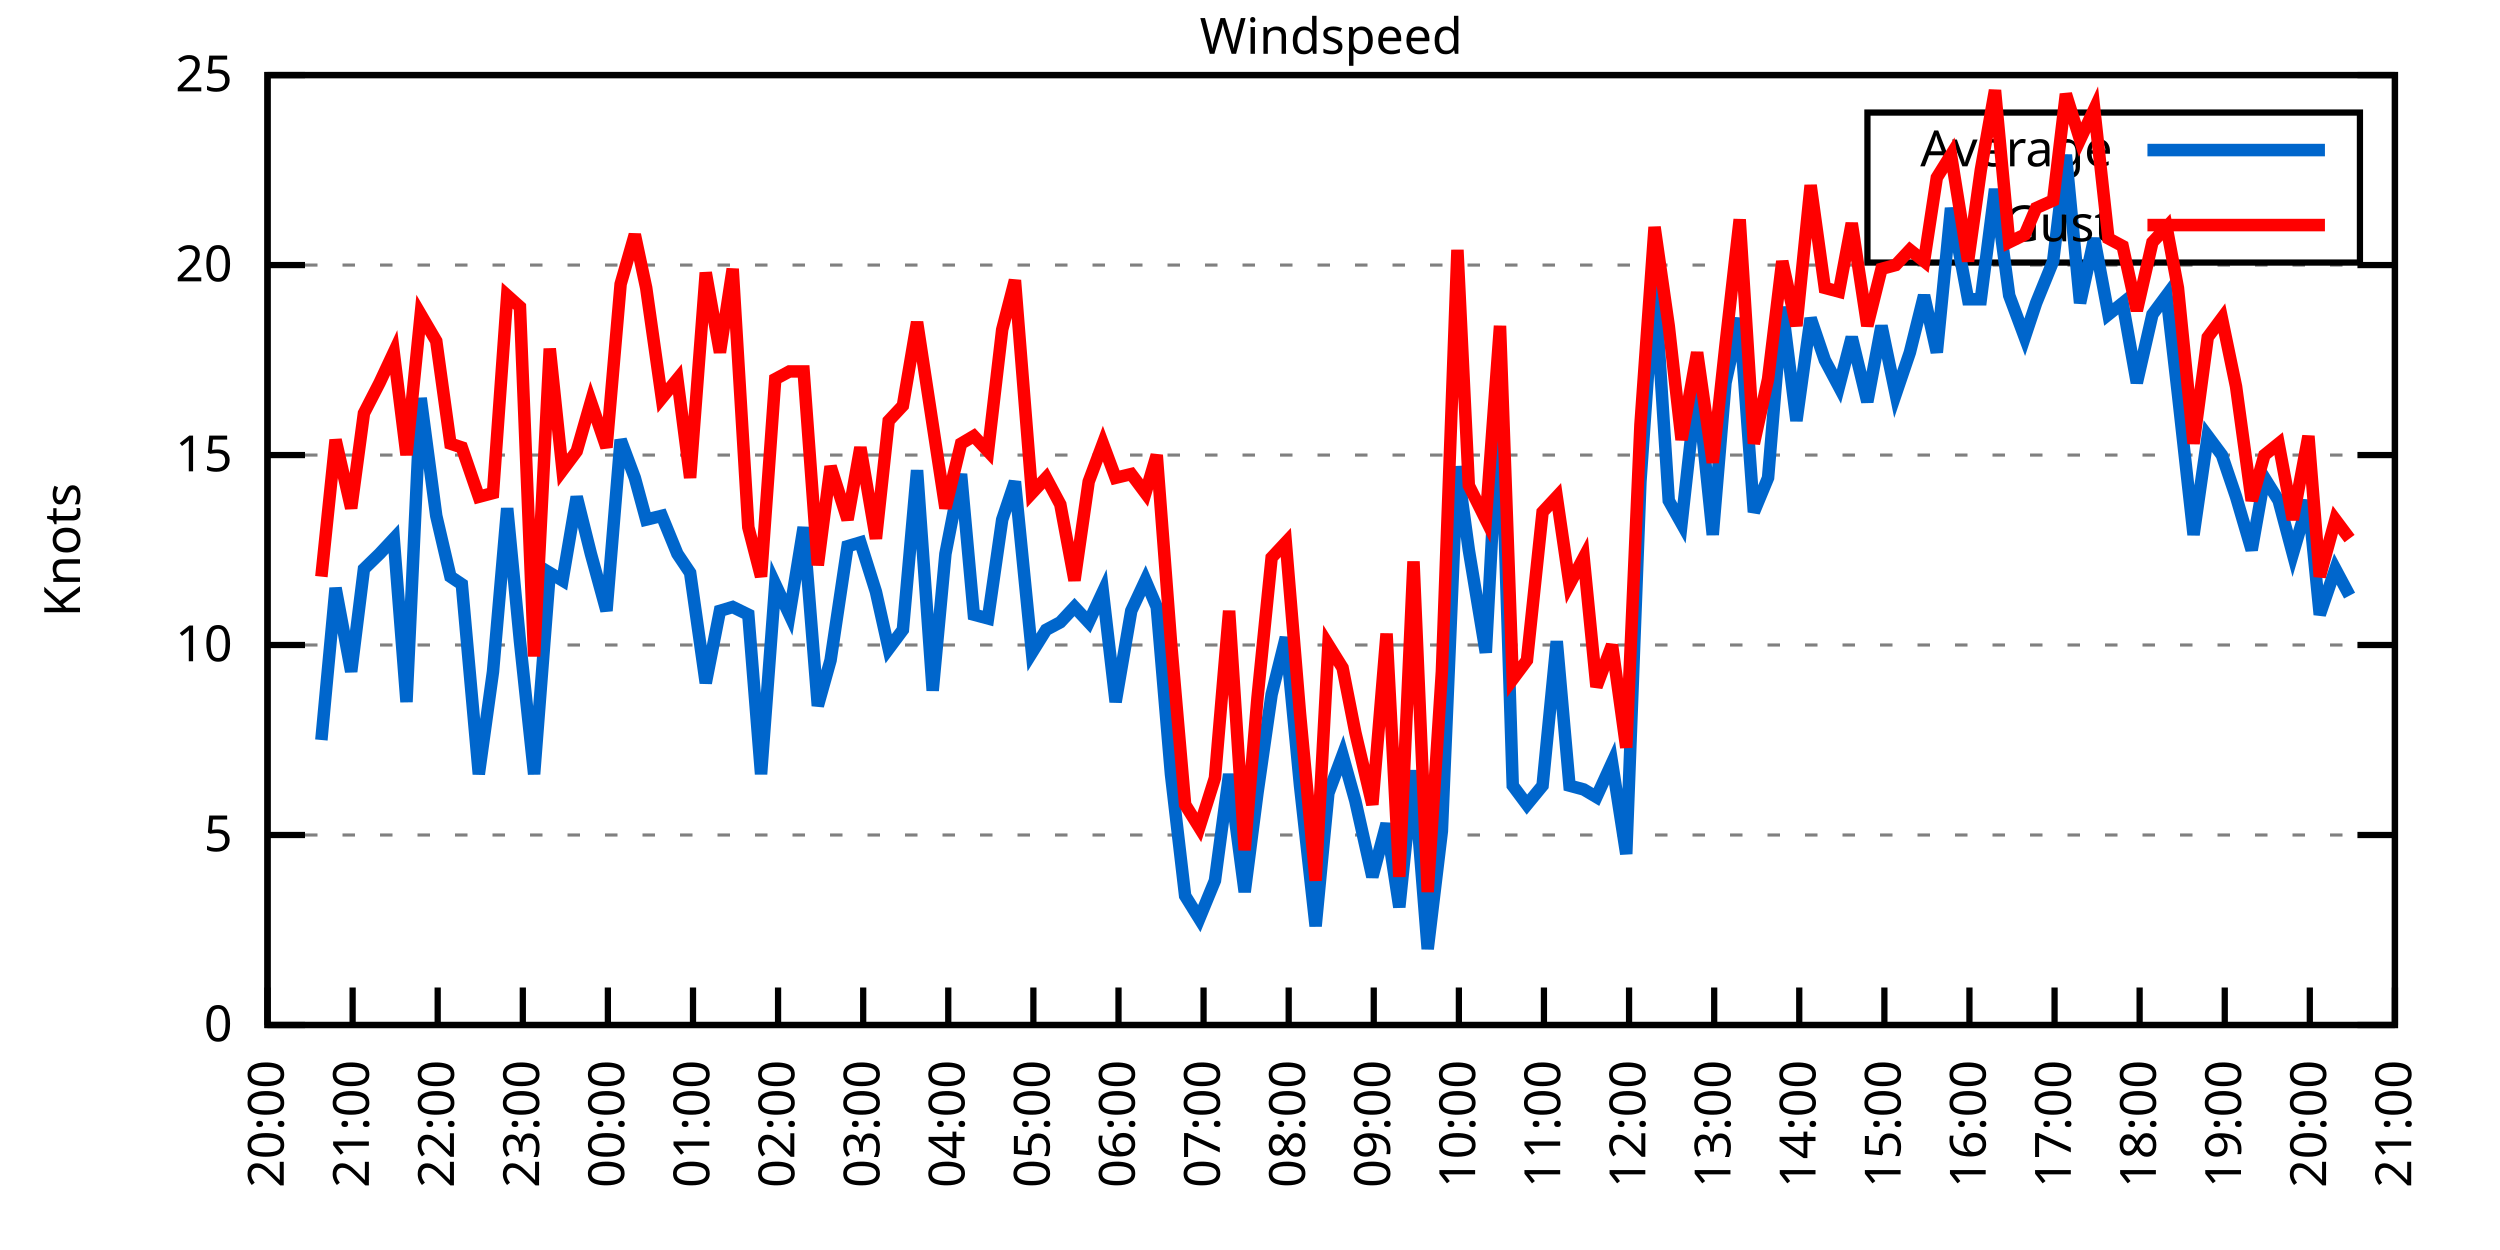
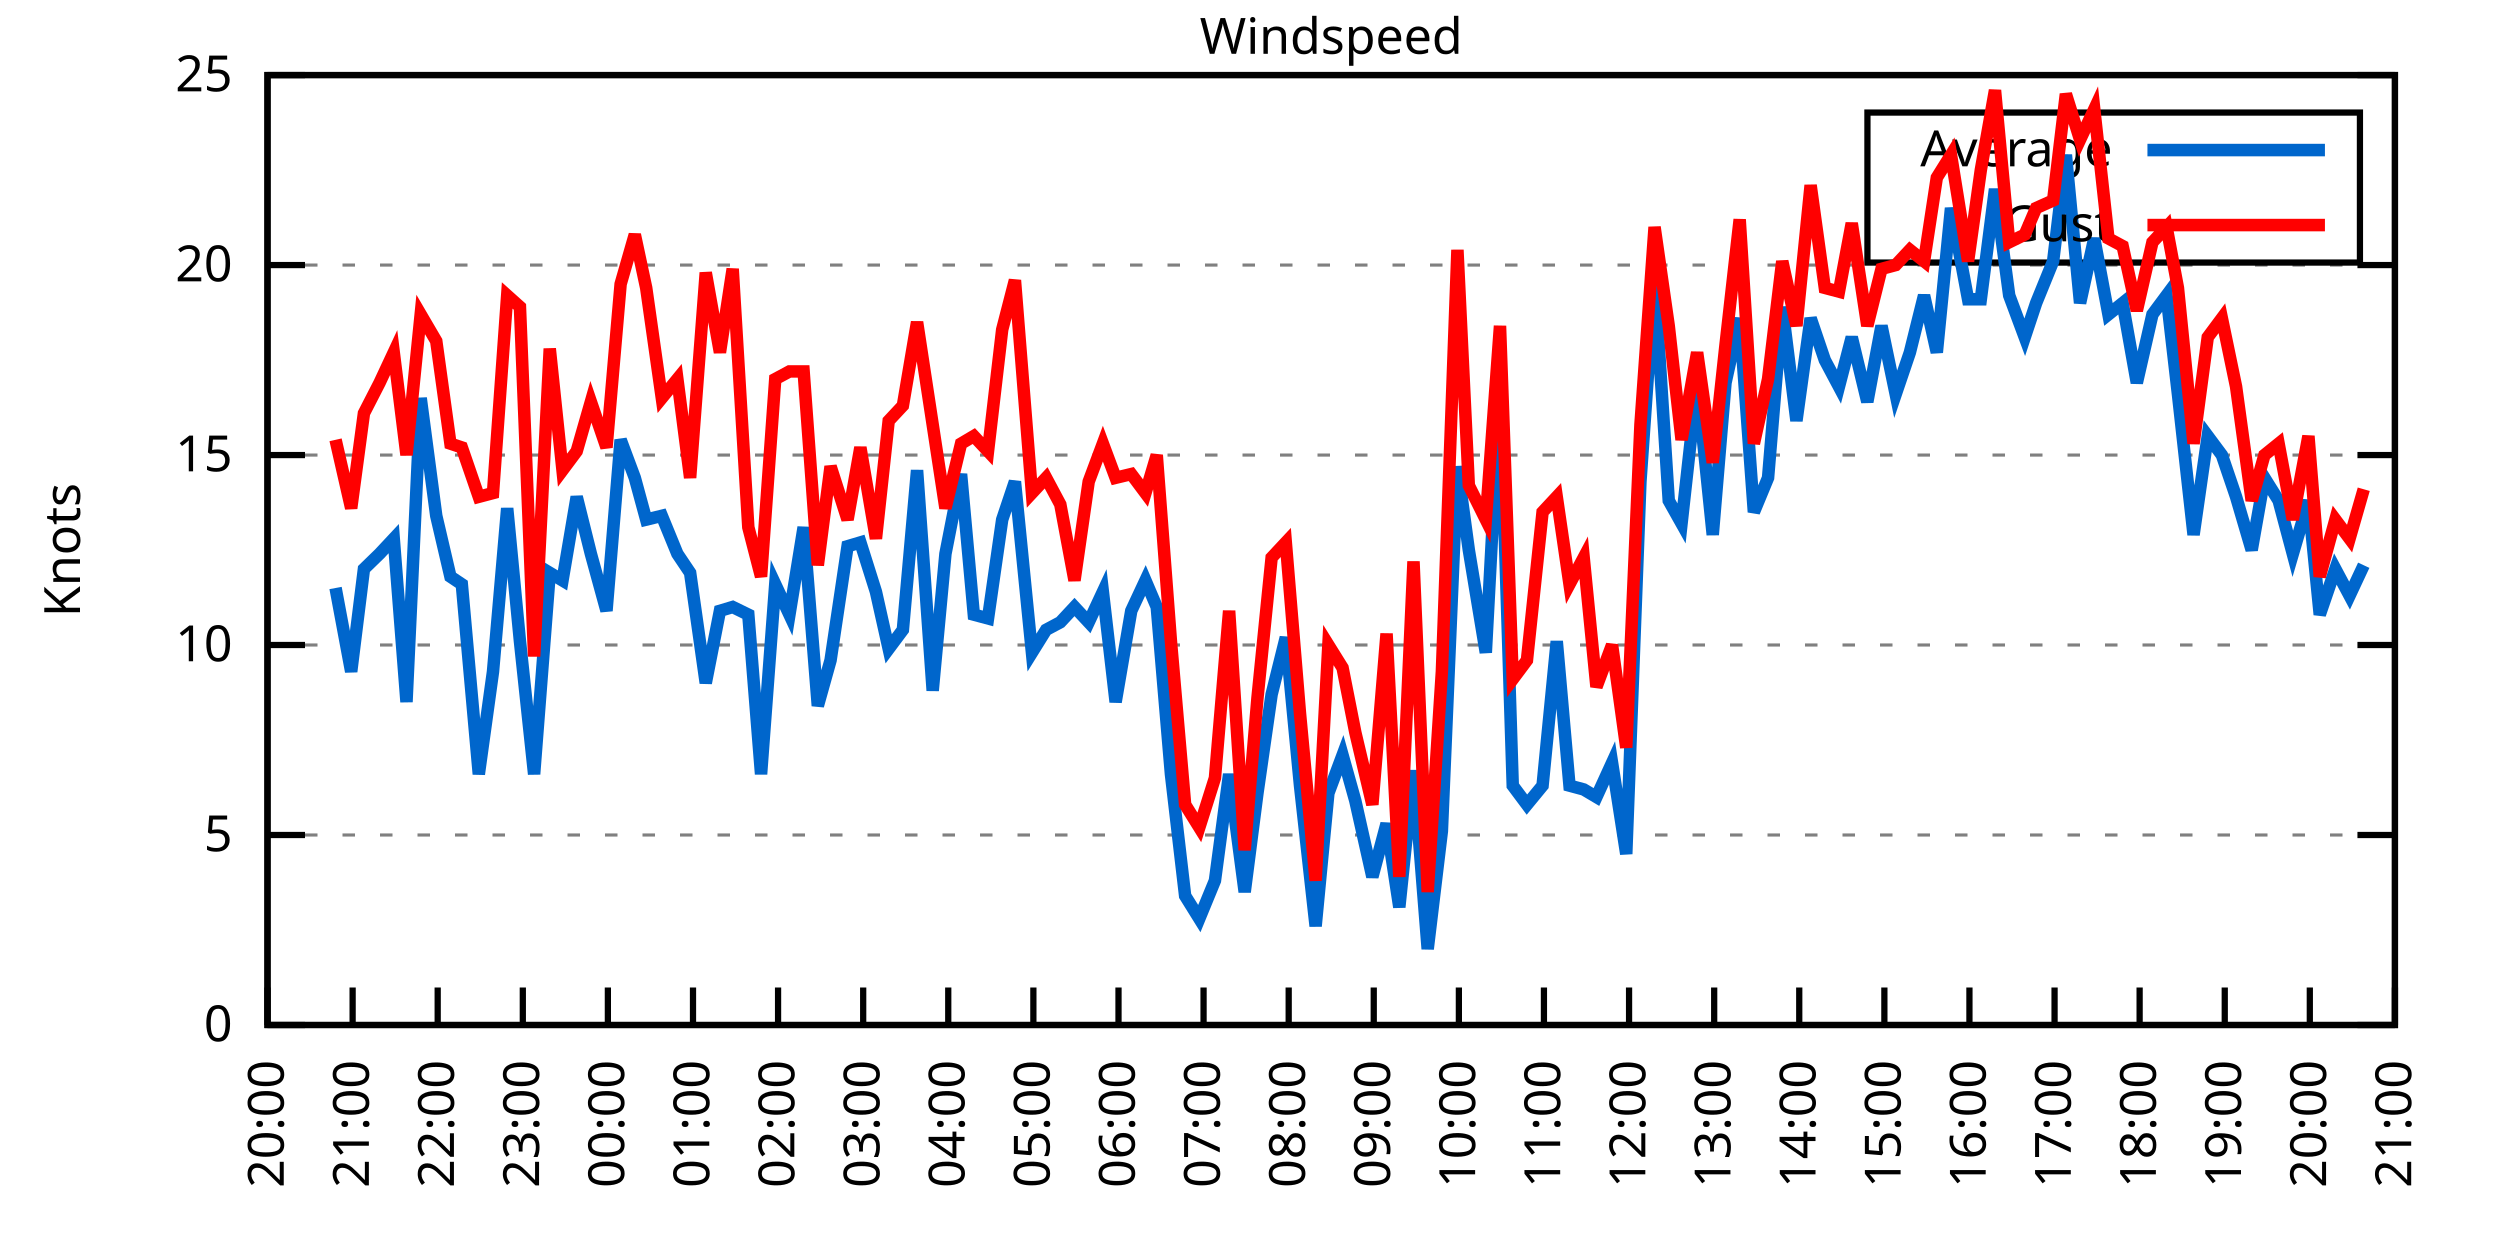
<svg xmlns="http://www.w3.org/2000/svg" xmlns:xlink="http://www.w3.org/1999/xlink" width="400" height="200" viewBox="0 0 400 200">
  <g id="gnuplot_canvas">
    <rect x="0" y="0" width="400" height="200" fill="none" />
    <defs>
      <circle id="gpDot" r="0.5" stroke-width="0.5" stroke="currentColor" />
      <path id="gpPt0" stroke-width="0.333" stroke="currentColor" d="M-1,0 h2 M0,-1 v2" />
      <path id="gpPt1" stroke-width="0.333" stroke="currentColor" d="M-1,-1 L1,1 M1,-1 L-1,1" />
      <path id="gpPt2" stroke-width="0.333" stroke="currentColor" d="M-1,0 L1,0 M0,-1 L0,1 M-1,-1 L1,1 M-1,1 L1,-1" />
      <rect id="gpPt3" stroke-width="0.333" stroke="currentColor" x="-1" y="-1" width="2" height="2" />
      <rect id="gpPt4" stroke-width="0.333" stroke="currentColor" fill="currentColor" x="-1" y="-1" width="2" height="2" />
      <circle id="gpPt5" stroke-width="0.333" stroke="currentColor" cx="0" cy="0" r="1" />
      <use xlink:href="#gpPt5" id="gpPt6" fill="currentColor" stroke="none" />
      <path id="gpPt7" stroke-width="0.333" stroke="currentColor" d="M0,-1.33 L-1.33,0.67 L1.33,0.67 z" />
      <use xlink:href="#gpPt7" id="gpPt8" fill="currentColor" stroke="none" />
      <use xlink:href="#gpPt7" id="gpPt9" stroke="currentColor" transform="rotate(180)" />
      <use xlink:href="#gpPt9" id="gpPt10" fill="currentColor" stroke="none" />
      <use xlink:href="#gpPt3" id="gpPt11" stroke="currentColor" transform="rotate(45)" />
      <use xlink:href="#gpPt11" id="gpPt12" fill="currentColor" stroke="none" />
      <path id="gpPt13" stroke-width="0.333" stroke="currentColor" d="M0,1.330 L1.265,0.411 L0.782,-1.067 L-0.782,-1.076 L-1.265,0.411 z" />
      <use xlink:href="#gpPt13" id="gpPt14" fill="currentColor" stroke="none" />
      <filter id="textbox" filterUnits="objectBoundingBox" x="0" y="0" height="1" width="1">
        <feFlood flood-color="white" flood-opacity="1" result="bgnd" />
        <feComposite in="SourceGraphic" in2="bgnd" operator="atop" />
      </filter>
      <filter id="greybox" filterUnits="objectBoundingBox" x="0" y="0" height="1" width="1">
        <feFlood flood-color="lightgrey" flood-opacity="1" result="grey" />
        <feComposite in="SourceGraphic" in2="grey" operator="atop" />
      </filter>
    </defs>
    <g fill="none" color="white" stroke="currentColor" stroke-width="1.00" stroke-linecap="butt" stroke-linejoin="miter">
</g>
    <g fill="none" color="black" stroke="currentColor" stroke-width="1.00" stroke-linecap="butt" stroke-linejoin="miter">
      <g stroke="none" shape-rendering="crispEdges">
        <polygon fill="rgb(255, 255, 255)" points="42.80,164.00 383.18,164.00 383.18,12.02 42.80,12.02 " />
      </g>
    </g>
    <g fill="none" color="black" stroke="currentColor" stroke-width="1.00" stroke-linecap="butt" stroke-linejoin="miter">
</g>
    <g fill="none" color="black" stroke="black" stroke-width="0.50" stroke-linecap="butt" stroke-linejoin="miter">
</g>
    <g fill="none" color="gray" stroke="currentColor" stroke-width="0.50" stroke-linecap="butt" stroke-linejoin="miter">
      <path stroke="gray" stroke-dasharray="2,4" class="gridline" d="M42.80,164.00 L383.19,164.00  " />
    </g>
    <g fill="none" color="gray" stroke="gray" stroke-width="1.00" stroke-linecap="butt" stroke-linejoin="miter">
</g>
    <g fill="none" color="black" stroke="currentColor" stroke-width="1.00" stroke-linecap="butt" stroke-linejoin="miter">
      <path stroke="black" d="M42.80,164.00 L48.80,164.00 M383.19,164.00 L377.19,164.00  " />
      <g transform="translate(37.20,166.60)" stroke="none" fill="black" font-family="Sans" font-size="8.00" text-anchor="end">
        <text>
          <tspan font-family="Sans"> 0</tspan>
        </text>
      </g>
    </g>
    <g fill="none" color="black" stroke="currentColor" stroke-width="1.00" stroke-linecap="butt" stroke-linejoin="miter">
</g>
    <g fill="none" color="black" stroke="black" stroke-width="0.50" stroke-linecap="butt" stroke-linejoin="miter">
</g>
    <g fill="none" color="gray" stroke="currentColor" stroke-width="0.50" stroke-linecap="butt" stroke-linejoin="miter">
      <path stroke="gray" stroke-dasharray="2,4" class="gridline" d="M42.80,133.60 L383.19,133.60  " />
    </g>
    <g fill="none" color="gray" stroke="gray" stroke-width="1.00" stroke-linecap="butt" stroke-linejoin="miter">
</g>
    <g fill="none" color="black" stroke="currentColor" stroke-width="1.00" stroke-linecap="butt" stroke-linejoin="miter">
      <path stroke="black" d="M42.80,133.60 L48.80,133.60 M383.19,133.60 L377.19,133.60  " />
      <g transform="translate(37.20,136.20)" stroke="none" fill="black" font-family="Sans" font-size="8.00" text-anchor="end">
        <text>
          <tspan font-family="Sans"> 5</tspan>
        </text>
      </g>
    </g>
    <g fill="none" color="black" stroke="currentColor" stroke-width="1.00" stroke-linecap="butt" stroke-linejoin="miter">
</g>
    <g fill="none" color="black" stroke="black" stroke-width="0.50" stroke-linecap="butt" stroke-linejoin="miter">
</g>
    <g fill="none" color="gray" stroke="currentColor" stroke-width="0.50" stroke-linecap="butt" stroke-linejoin="miter">
      <path stroke="gray" stroke-dasharray="2,4" class="gridline" d="M42.80,103.20 L383.19,103.20  " />
    </g>
    <g fill="none" color="gray" stroke="gray" stroke-width="1.00" stroke-linecap="butt" stroke-linejoin="miter">
</g>
    <g fill="none" color="black" stroke="currentColor" stroke-width="1.00" stroke-linecap="butt" stroke-linejoin="miter">
      <path stroke="black" d="M42.80,103.20 L48.80,103.20 M383.19,103.20 L377.19,103.20  " />
      <g transform="translate(37.20,105.80)" stroke="none" fill="black" font-family="Sans" font-size="8.00" text-anchor="end">
        <text>
          <tspan font-family="Sans"> 10</tspan>
        </text>
      </g>
    </g>
    <g fill="none" color="black" stroke="currentColor" stroke-width="1.00" stroke-linecap="butt" stroke-linejoin="miter">
</g>
    <g fill="none" color="black" stroke="black" stroke-width="0.50" stroke-linecap="butt" stroke-linejoin="miter">
</g>
    <g fill="none" color="gray" stroke="currentColor" stroke-width="0.50" stroke-linecap="butt" stroke-linejoin="miter">
      <path stroke="gray" stroke-dasharray="2,4" class="gridline" d="M42.80,72.81 L383.19,72.81  " />
    </g>
    <g fill="none" color="gray" stroke="gray" stroke-width="1.00" stroke-linecap="butt" stroke-linejoin="miter">
</g>
    <g fill="none" color="black" stroke="currentColor" stroke-width="1.00" stroke-linecap="butt" stroke-linejoin="miter">
      <path stroke="black" d="M42.80,72.81 L48.80,72.81 M383.19,72.81 L377.19,72.81  " />
      <g transform="translate(37.20,75.41)" stroke="none" fill="black" font-family="Sans" font-size="8.00" text-anchor="end">
        <text>
          <tspan font-family="Sans"> 15</tspan>
        </text>
      </g>
    </g>
    <g fill="none" color="black" stroke="currentColor" stroke-width="1.00" stroke-linecap="butt" stroke-linejoin="miter">
</g>
    <g fill="none" color="black" stroke="black" stroke-width="0.50" stroke-linecap="butt" stroke-linejoin="miter">
</g>
    <g fill="none" color="gray" stroke="currentColor" stroke-width="0.50" stroke-linecap="butt" stroke-linejoin="miter">
      <path stroke="gray" stroke-dasharray="2,4" class="gridline" d="M42.80,42.41 L383.19,42.41  " />
    </g>
    <g fill="none" color="gray" stroke="gray" stroke-width="1.00" stroke-linecap="butt" stroke-linejoin="miter">
</g>
    <g fill="none" color="black" stroke="currentColor" stroke-width="1.00" stroke-linecap="butt" stroke-linejoin="miter">
      <path stroke="black" d="M42.80,42.41 L48.80,42.41 M383.19,42.41 L377.19,42.41  " />
      <g transform="translate(37.20,45.01)" stroke="none" fill="black" font-family="Sans" font-size="8.00" text-anchor="end">
        <text>
          <tspan font-family="Sans"> 20</tspan>
        </text>
      </g>
    </g>
    <g fill="none" color="black" stroke="currentColor" stroke-width="1.00" stroke-linecap="butt" stroke-linejoin="miter">
</g>
    <g fill="none" color="black" stroke="black" stroke-width="0.50" stroke-linecap="butt" stroke-linejoin="miter">
</g>
    <g fill="none" color="gray" stroke="currentColor" stroke-width="0.50" stroke-linecap="butt" stroke-linejoin="miter">
      <path stroke="gray" stroke-dasharray="2,4" class="gridline" d="M42.80,12.01 L383.19,12.01  " />
    </g>
    <g fill="none" color="gray" stroke="gray" stroke-width="1.00" stroke-linecap="butt" stroke-linejoin="miter">
</g>
    <g fill="none" color="black" stroke="currentColor" stroke-width="1.00" stroke-linecap="butt" stroke-linejoin="miter">
      <path stroke="black" d="M42.80,12.01 L48.80,12.01 M383.19,12.01 L377.19,12.01  " />
      <g transform="translate(37.20,14.61)" stroke="none" fill="black" font-family="Sans" font-size="8.00" text-anchor="end">
        <text>
          <tspan font-family="Sans"> 25</tspan>
        </text>
      </g>
    </g>
    <g fill="none" color="black" stroke="currentColor" stroke-width="1.00" stroke-linecap="butt" stroke-linejoin="miter">
      <path stroke="black" d="M42.80,164.00 L42.80,158.00  " />
      <g transform="translate(45.40,169.60) rotate(270.00)" stroke="none" fill="black" font-family="Sans" font-size="8.00" text-anchor="end">
        <text>
          <tspan font-family="Sans">20:00</tspan>
        </text>
      </g>
    </g>
    <g fill="none" color="black" stroke="currentColor" stroke-width="1.00" stroke-linecap="butt" stroke-linejoin="miter">
      <path stroke="black" d="M56.42,164.00 L56.42,158.00  " />
      <g transform="translate(59.02,169.60) rotate(270.00)" stroke="none" fill="black" font-family="Sans" font-size="8.00" text-anchor="end">
        <text>
          <tspan font-family="Sans">21:00</tspan>
        </text>
      </g>
    </g>
    <g fill="none" color="black" stroke="currentColor" stroke-width="1.00" stroke-linecap="butt" stroke-linejoin="miter">
      <path stroke="black" d="M70.03,164.00 L70.03,158.00  " />
      <g transform="translate(72.63,169.60) rotate(270.00)" stroke="none" fill="black" font-family="Sans" font-size="8.00" text-anchor="end">
        <text>
          <tspan font-family="Sans">22:00</tspan>
        </text>
      </g>
    </g>
    <g fill="none" color="black" stroke="currentColor" stroke-width="1.00" stroke-linecap="butt" stroke-linejoin="miter">
      <path stroke="black" d="M83.65,164.00 L83.65,158.00  " />
      <g transform="translate(86.25,169.60) rotate(270.00)" stroke="none" fill="black" font-family="Sans" font-size="8.00" text-anchor="end">
        <text>
          <tspan font-family="Sans">23:00</tspan>
        </text>
      </g>
    </g>
    <g fill="none" color="black" stroke="currentColor" stroke-width="1.00" stroke-linecap="butt" stroke-linejoin="miter">
      <path stroke="black" d="M97.26,164.00 L97.26,158.00  " />
      <g transform="translate(99.86,169.60) rotate(270.00)" stroke="none" fill="black" font-family="Sans" font-size="8.00" text-anchor="end">
        <text>
          <tspan font-family="Sans">00:00</tspan>
        </text>
      </g>
    </g>
    <g fill="none" color="black" stroke="currentColor" stroke-width="1.00" stroke-linecap="butt" stroke-linejoin="miter">
      <path stroke="black" d="M110.88,164.00 L110.88,158.00  " />
      <g transform="translate(113.48,169.60) rotate(270.00)" stroke="none" fill="black" font-family="Sans" font-size="8.00" text-anchor="end">
        <text>
          <tspan font-family="Sans">01:00</tspan>
        </text>
      </g>
    </g>
    <g fill="none" color="black" stroke="currentColor" stroke-width="1.00" stroke-linecap="butt" stroke-linejoin="miter">
      <path stroke="black" d="M124.49,164.00 L124.49,158.00  " />
      <g transform="translate(127.09,169.60) rotate(270.00)" stroke="none" fill="black" font-family="Sans" font-size="8.00" text-anchor="end">
        <text>
          <tspan font-family="Sans">02:00</tspan>
        </text>
      </g>
    </g>
    <g fill="none" color="black" stroke="currentColor" stroke-width="1.00" stroke-linecap="butt" stroke-linejoin="miter">
      <path stroke="black" d="M138.11,164.00 L138.11,158.00  " />
      <g transform="translate(140.71,169.60) rotate(270.00)" stroke="none" fill="black" font-family="Sans" font-size="8.00" text-anchor="end">
        <text>
          <tspan font-family="Sans">03:00</tspan>
        </text>
      </g>
    </g>
    <g fill="none" color="black" stroke="currentColor" stroke-width="1.00" stroke-linecap="butt" stroke-linejoin="miter">
      <path stroke="black" d="M151.72,164.00 L151.72,158.00  " />
      <g transform="translate(154.32,169.60) rotate(270.00)" stroke="none" fill="black" font-family="Sans" font-size="8.00" text-anchor="end">
        <text>
          <tspan font-family="Sans">04:00</tspan>
        </text>
      </g>
    </g>
    <g fill="none" color="black" stroke="currentColor" stroke-width="1.00" stroke-linecap="butt" stroke-linejoin="miter">
      <path stroke="black" d="M165.34,164.00 L165.34,158.00  " />
      <g transform="translate(167.94,169.60) rotate(270.00)" stroke="none" fill="black" font-family="Sans" font-size="8.00" text-anchor="end">
        <text>
          <tspan font-family="Sans">05:00</tspan>
        </text>
      </g>
    </g>
    <g fill="none" color="black" stroke="currentColor" stroke-width="1.00" stroke-linecap="butt" stroke-linejoin="miter">
      <path stroke="black" d="M178.96,164.00 L178.96,158.00  " />
      <g transform="translate(181.56,169.60) rotate(270.00)" stroke="none" fill="black" font-family="Sans" font-size="8.00" text-anchor="end">
        <text>
          <tspan font-family="Sans">06:00</tspan>
        </text>
      </g>
    </g>
    <g fill="none" color="black" stroke="currentColor" stroke-width="1.00" stroke-linecap="butt" stroke-linejoin="miter">
      <path stroke="black" d="M192.57,164.00 L192.57,158.00  " />
      <g transform="translate(195.17,169.60) rotate(270.00)" stroke="none" fill="black" font-family="Sans" font-size="8.00" text-anchor="end">
        <text>
          <tspan font-family="Sans">07:00</tspan>
        </text>
      </g>
    </g>
    <g fill="none" color="black" stroke="currentColor" stroke-width="1.00" stroke-linecap="butt" stroke-linejoin="miter">
      <path stroke="black" d="M206.19,164.00 L206.19,158.00  " />
      <g transform="translate(208.79,169.60) rotate(270.00)" stroke="none" fill="black" font-family="Sans" font-size="8.00" text-anchor="end">
        <text>
          <tspan font-family="Sans">08:00</tspan>
        </text>
      </g>
    </g>
    <g fill="none" color="black" stroke="currentColor" stroke-width="1.00" stroke-linecap="butt" stroke-linejoin="miter">
      <path stroke="black" d="M219.80,164.00 L219.80,158.00  " />
      <g transform="translate(222.40,169.60) rotate(270.00)" stroke="none" fill="black" font-family="Sans" font-size="8.00" text-anchor="end">
        <text>
          <tspan font-family="Sans">09:00</tspan>
        </text>
      </g>
    </g>
    <g fill="none" color="black" stroke="currentColor" stroke-width="1.00" stroke-linecap="butt" stroke-linejoin="miter">
      <path stroke="black" d="M233.42,164.00 L233.42,158.00  " />
      <g transform="translate(236.02,169.60) rotate(270.00)" stroke="none" fill="black" font-family="Sans" font-size="8.00" text-anchor="end">
        <text>
          <tspan font-family="Sans">10:00</tspan>
        </text>
      </g>
    </g>
    <g fill="none" color="black" stroke="currentColor" stroke-width="1.00" stroke-linecap="butt" stroke-linejoin="miter">
      <path stroke="black" d="M247.03,164.00 L247.03,158.00  " />
      <g transform="translate(249.63,169.60) rotate(270.00)" stroke="none" fill="black" font-family="Sans" font-size="8.00" text-anchor="end">
        <text>
          <tspan font-family="Sans">11:00</tspan>
        </text>
      </g>
    </g>
    <g fill="none" color="black" stroke="currentColor" stroke-width="1.00" stroke-linecap="butt" stroke-linejoin="miter">
      <path stroke="black" d="M260.65,164.00 L260.65,158.00  " />
      <g transform="translate(263.25,169.60) rotate(270.00)" stroke="none" fill="black" font-family="Sans" font-size="8.00" text-anchor="end">
        <text>
          <tspan font-family="Sans">12:00</tspan>
        </text>
      </g>
    </g>
    <g fill="none" color="black" stroke="currentColor" stroke-width="1.00" stroke-linecap="butt" stroke-linejoin="miter">
      <path stroke="black" d="M274.27,164.00 L274.27,158.00  " />
      <g transform="translate(276.87,169.60) rotate(270.00)" stroke="none" fill="black" font-family="Sans" font-size="8.00" text-anchor="end">
        <text>
          <tspan font-family="Sans">13:00</tspan>
        </text>
      </g>
    </g>
    <g fill="none" color="black" stroke="currentColor" stroke-width="1.00" stroke-linecap="butt" stroke-linejoin="miter">
      <path stroke="black" d="M287.88,164.00 L287.88,158.00  " />
      <g transform="translate(290.48,169.60) rotate(270.00)" stroke="none" fill="black" font-family="Sans" font-size="8.00" text-anchor="end">
        <text>
          <tspan font-family="Sans">14:00</tspan>
        </text>
      </g>
    </g>
    <g fill="none" color="black" stroke="currentColor" stroke-width="1.00" stroke-linecap="butt" stroke-linejoin="miter">
      <path stroke="black" d="M301.50,164.00 L301.50,158.00  " />
      <g transform="translate(304.10,169.60) rotate(270.00)" stroke="none" fill="black" font-family="Sans" font-size="8.00" text-anchor="end">
        <text>
          <tspan font-family="Sans">15:00</tspan>
        </text>
      </g>
    </g>
    <g fill="none" color="black" stroke="currentColor" stroke-width="1.00" stroke-linecap="butt" stroke-linejoin="miter">
      <path stroke="black" d="M315.11,164.00 L315.11,158.00  " />
      <g transform="translate(317.71,169.60) rotate(270.00)" stroke="none" fill="black" font-family="Sans" font-size="8.00" text-anchor="end">
        <text>
          <tspan font-family="Sans">16:00</tspan>
        </text>
      </g>
    </g>
    <g fill="none" color="black" stroke="currentColor" stroke-width="1.00" stroke-linecap="butt" stroke-linejoin="miter">
      <path stroke="black" d="M328.73,164.00 L328.73,158.00  " />
      <g transform="translate(331.33,169.60) rotate(270.00)" stroke="none" fill="black" font-family="Sans" font-size="8.00" text-anchor="end">
        <text>
          <tspan font-family="Sans">17:00</tspan>
        </text>
      </g>
    </g>
    <g fill="none" color="black" stroke="currentColor" stroke-width="1.00" stroke-linecap="butt" stroke-linejoin="miter">
      <path stroke="black" d="M342.34,164.00 L342.34,158.00  " />
      <g transform="translate(344.94,169.60) rotate(270.00)" stroke="none" fill="black" font-family="Sans" font-size="8.00" text-anchor="end">
        <text>
          <tspan font-family="Sans">18:00</tspan>
        </text>
      </g>
    </g>
    <g fill="none" color="black" stroke="currentColor" stroke-width="1.00" stroke-linecap="butt" stroke-linejoin="miter">
      <path stroke="black" d="M355.96,164.00 L355.96,158.00  " />
      <g transform="translate(358.56,169.60) rotate(270.00)" stroke="none" fill="black" font-family="Sans" font-size="8.00" text-anchor="end">
        <text>
          <tspan font-family="Sans">19:00</tspan>
        </text>
      </g>
    </g>
    <g fill="none" color="black" stroke="currentColor" stroke-width="1.00" stroke-linecap="butt" stroke-linejoin="miter">
      <path stroke="black" d="M369.57,164.00 L369.57,158.00  " />
      <g transform="translate(372.17,169.60) rotate(270.00)" stroke="none" fill="black" font-family="Sans" font-size="8.00" text-anchor="end">
        <text>
          <tspan font-family="Sans">20:00</tspan>
        </text>
      </g>
    </g>
    <g fill="none" color="black" stroke="currentColor" stroke-width="1.00" stroke-linecap="butt" stroke-linejoin="miter">
      <path stroke="black" d="M383.19,164.00 L383.19,158.00  " />
      <g transform="translate(385.79,169.60) rotate(270.00)" stroke="none" fill="black" font-family="Sans" font-size="8.00" text-anchor="end">
        <text>
          <tspan font-family="Sans">21:00</tspan>
        </text>
      </g>
    </g>
    <g fill="none" color="black" stroke="currentColor" stroke-width="1.00" stroke-linecap="butt" stroke-linejoin="miter">
</g>
    <g fill="none" color="black" stroke="currentColor" stroke-width="1.00" stroke-linecap="butt" stroke-linejoin="miter">
      <path stroke="black" d="M42.80,12.01 L42.80,164.00 L383.19,164.00 L383.19,12.01 L42.80,12.01 Z  " />
    </g>
    <g fill="none" color="black" stroke="currentColor" stroke-width="1.00" stroke-linecap="butt" stroke-linejoin="miter">
</g>
    <g fill="none" color="black" stroke="currentColor" stroke-width="1.00" stroke-linecap="butt" stroke-linejoin="miter">
      <path stroke="black" d="M298.79,42.01 L298.79,18.01 L377.59,18.01 L377.59,42.01 L298.79,42.01 Z  " />
    </g>
    <g id="Windspeed_plot_1">
      <g fill="none" color="white" stroke="black" stroke-width="2.00" stroke-linecap="butt" stroke-linejoin="miter">
</g>
      <g fill="none" color="black" stroke="currentColor" stroke-width="2.00" stroke-linecap="butt" stroke-linejoin="miter">
        <g transform="translate(337.99,26.61)" stroke="none" fill="black" font-family="Sans" font-size="8.00" text-anchor="end">
          <text>
            <tspan font-family="Sans">Average</tspan>
          </text>
        </g>
      </g>
      <g fill="none" color="black" stroke="currentColor" stroke-width="2.00" stroke-linecap="butt" stroke-linejoin="miter">
-         <path stroke="rgb(  0, 102, 204)" d="M343.59,24.01 L371.99,24.01 M51.42,118.40 L53.69,94.08 L56.19,107.46 L58.23,91.04 L60.73,88.61 L63.00,86.18   L65.04,112.32 L67.31,63.69 L69.80,82.53 L72.07,92.26 L73.89,93.48 L76.61,123.87 L78.88,107.46 L81.15,81.32   L83.19,102.60 L85.46,123.87 L87.96,91.65 L90.00,92.87 L92.27,79.49 L94.54,88.61 L97.04,97.73 L99.30,70.37   L101.57,76.45 L103.39,83.14 L105.89,82.53 L108.38,88.61 L110.42,91.65 L112.92,109.28 L115.19,97.73 L117.23,97.12   L119.73,98.34 L121.77,123.87 L124.04,93.48 L126.31,98.34 L128.58,84.36 L130.85,112.93 L132.89,105.64 L135.61,87.40   L137.66,86.79 L140.15,94.69 L142.19,103.81 L144.46,100.77 L146.73,75.24 L149.23,110.50 L151.27,88.61 L153.77,75.85   L155.81,98.34 L158.08,98.95 L160.35,83.14 L162.39,77.06 L165.11,104.42 L167.38,100.77 L169.65,99.56 L171.92,97.12   L174.19,99.56 L176.46,94.69 L178.50,112.32 L181.00,97.73 L183.27,92.87 L185.08,97.12 L187.35,123.87 L189.62,143.33   L191.89,146.98 L194.39,140.90 L196.66,123.87 L199.15,142.72 L201.19,126.91 L203.46,111.11 L205.73,101.99 L208.00,125.70   L210.50,148.19 L212.54,126.91 L214.81,120.83 L216.85,128.13 L219.58,140.29 L221.85,131.78 L223.89,145.15 L226.16,123.27   L228.43,151.84 L230.70,132.99 L233.19,74.63 L235.01,88.00 L237.73,104.42 L240.00,61.86 L242.04,125.70 L244.31,128.74   L246.81,125.70 L249.08,102.60 L251.12,125.70 L253.39,126.31 L255.43,127.52 L257.93,122.05 L260.20,136.64 L262.47,77.06   L264.73,44.84 L267.00,80.10 L269.05,83.75 L271.54,61.25 L274.04,85.57 L276.08,61.25 L278.35,50.92 L280.62,81.93   L282.89,76.45 L285.16,49.10 L287.43,67.33 L289.70,50.92 L291.97,57.61 L294.23,61.86 L296.28,53.96 L298.77,64.29   L301.04,52.14 L303.31,63.08 L305.58,56.39 L307.85,47.27 L309.89,56.39 L312.16,33.29 L314.89,47.88 L316.93,47.88   L319.20,30.25 L321.47,47.27 L323.96,53.96 L325.78,48.49 L328.50,41.80 L330.54,24.78 L332.81,48.49 L335.08,38.15   L337.35,50.31 L339.62,48.49 L341.89,61.25 L344.39,50.31 L346.65,47.27 L348.47,63.08 L350.97,85.57 L353.24,69.77   L355.50,72.81 L357.77,79.49 L360.27,88.00 L362.31,76.45 L364.58,80.10 L366.85,88.61 L369.35,80.10 L371.16,98.34   L373.66,91.04 L375.93,95.30  " />
+         <path stroke="rgb(  0, 102, 204)" d="M343.59,24.01 L371.99,24.01 M53.69,94.08 L56.19,107.46 L58.23,91.04 L60.73,88.61 L63.00,86.18 L65.04,112.32   L67.31,63.69 L69.80,82.53 L72.07,92.26 L73.89,93.48 L76.61,123.87 L78.88,107.46 L81.15,81.32 L83.19,102.60   L85.46,123.87 L87.96,91.65 L90.00,92.87 L92.27,79.49 L94.54,88.61 L97.04,97.73 L99.30,70.37 L101.57,76.45   L103.39,83.14 L105.89,82.53 L108.38,88.61 L110.42,91.65 L112.92,109.28 L115.19,97.73 L117.23,97.12 L119.73,98.34   L121.77,123.87 L124.04,93.48 L126.31,98.34 L128.58,84.36 L130.85,112.93 L132.89,105.64 L135.61,87.40 L137.66,86.79   L140.15,94.69 L142.19,103.81 L144.46,100.77 L146.73,75.24 L149.23,110.50 L151.27,88.61 L153.77,75.85 L155.81,98.34   L158.08,98.95 L160.35,83.14 L162.39,77.06 L165.11,104.42 L167.38,100.77 L169.65,99.56 L171.92,97.12 L174.19,99.56   L176.46,94.69 L178.50,112.32 L181.00,97.73 L183.27,92.87 L185.08,97.12 L187.35,123.87 L189.62,143.33 L191.89,146.98   L194.39,140.90 L196.66,123.87 L199.15,142.72 L201.19,126.91 L203.46,111.11 L205.73,101.99 L208.00,125.70 L210.50,148.19   L212.54,126.91 L214.81,120.83 L216.85,128.13 L219.58,140.29 L221.85,131.78 L223.89,145.15 L226.16,123.27 L228.43,151.84   L230.70,132.99 L233.19,74.63 L235.01,88.00 L237.73,104.42 L240.00,61.86 L242.04,125.70 L244.31,128.74 L246.81,125.70   L249.08,102.60 L251.12,125.70 L253.39,126.31 L255.43,127.52 L257.93,122.05 L260.20,136.64 L262.47,77.06 L264.73,44.84   L267.00,80.10 L269.05,83.75 L271.54,61.25 L274.04,85.57 L276.08,61.25 L278.35,50.92 L280.62,81.93 L282.89,76.45   L285.16,49.10 L287.43,67.33 L289.70,50.92 L291.97,57.61 L294.23,61.86 L296.28,53.96 L298.77,64.29 L301.04,52.14   L303.31,63.08 L305.58,56.39 L307.85,47.27 L309.89,56.39 L312.16,33.29 L314.89,47.88 L316.93,47.88 L319.20,30.25   L321.47,47.27 L323.96,53.96 L325.78,48.49 L328.50,41.80 L330.54,24.78 L332.81,48.49 L335.08,38.15 L337.35,50.31   L339.62,48.49 L341.89,61.25 L344.39,50.31 L346.65,47.27 L348.47,63.08 L350.97,85.57 L353.24,69.77 L355.50,72.81   L357.77,79.49 L360.27,88.00 L362.31,76.45 L364.58,80.10 L366.85,88.61 L369.35,80.10 L371.16,98.34 L373.66,91.04   L375.93,95.30 L378.20,90.44  " />
      </g>
    </g>
    <g id="Windspeed_plot_2">
      <g fill="none" color="black" stroke="currentColor" stroke-width="2.00" stroke-linecap="butt" stroke-linejoin="miter">
        <g transform="translate(337.99,38.61)" stroke="none" fill="black" font-family="Sans" font-size="8.00" text-anchor="end">
          <text>
            <tspan font-family="Sans">Gust</tspan>
          </text>
        </g>
      </g>
      <g fill="none" color="black" stroke="currentColor" stroke-width="2.00" stroke-linecap="butt" stroke-linejoin="miter">
-         <path stroke="rgb(255,   0,   0)" d="M343.59,36.01 L371.99,36.01 M51.42,92.26 L53.69,70.37 L56.19,81.32 L58.23,66.12 L60.73,61.25 L63.00,56.39   L65.04,72.81 L67.31,50.31 L69.80,54.57 L72.07,70.98 L73.89,71.59 L76.61,79.49 L78.88,78.89 L81.15,47.27   L83.19,49.10 L85.46,105.03 L87.96,55.78 L90.00,75.24 L92.27,72.20 L94.54,64.29 L97.04,71.59 L99.30,45.45   L101.57,37.54 L103.39,46.06 L105.89,63.69 L108.38,60.65 L110.42,76.45 L112.92,43.62 L115.19,56.39 L117.23,43.02   L119.73,84.36 L121.77,92.26 L124.04,60.65 L126.31,59.43 L128.58,59.43 L130.85,90.44 L132.89,74.63 L135.61,83.14   L137.66,71.59 L140.15,86.18 L142.19,67.33 L144.46,64.90 L146.73,51.53 L149.23,67.94 L151.27,81.32 L153.77,70.98   L155.81,69.77 L158.08,72.20 L160.35,52.74 L162.39,44.84 L165.11,78.89 L167.38,76.45 L169.65,80.71 L171.92,92.87   L174.19,77.06 L176.46,70.98 L178.50,76.45 L181.00,75.85 L183.27,78.89 L185.08,72.81 L187.35,102.60 L189.62,128.74   L191.89,132.39 L194.39,124.48 L196.66,97.73 L199.15,136.03 L201.19,111.72 L203.46,89.22 L205.73,86.79 L208.00,114.15   L210.50,140.90 L212.54,103.20 L214.81,106.85 L216.85,117.19 L219.58,128.74 L221.85,101.38 L223.89,140.29 L226.16,89.83   L228.43,142.72 L230.70,107.46 L233.19,39.98 L235.01,77.67 L237.73,83.14 L240.00,52.14 L242.04,108.68 L244.31,105.64   L246.81,81.93 L249.08,79.49 L251.12,93.48 L253.39,89.22 L255.43,109.89 L257.93,103.20 L260.20,119.62 L262.47,67.94   L264.73,36.33 L267.00,52.14 L269.05,70.37 L271.54,56.39 L274.04,74.02 L276.08,55.18 L278.35,35.11 L280.62,70.98   L282.89,60.65 L285.16,41.80 L287.43,52.14 L289.70,29.64 L291.97,46.06 L294.23,46.66 L296.28,35.72 L298.77,52.14   L301.04,43.02 L303.31,42.41 L305.58,39.98 L307.85,41.80 L309.89,28.42 L312.16,24.78 L314.89,41.80 L316.93,27.21   L319.20,14.44 L321.47,38.76 L323.96,37.54 L325.78,33.29 L328.50,32.07 L330.54,15.05 L332.81,22.35 L335.08,17.48   L337.35,38.15 L339.62,39.37 L341.89,49.70 L344.39,38.76 L346.65,36.33 L348.47,46.06 L350.97,70.98 L353.24,53.96   L355.50,50.92 L357.77,61.86 L360.27,80.10 L362.31,72.81 L364.58,70.98 L366.85,83.14 L369.35,69.77 L371.16,92.26   L373.66,83.14 L375.93,86.18  " />
+         <path stroke="rgb(255,   0,   0)" d="M343.59,36.01 L371.99,36.01 M53.69,70.37 L56.19,81.32 L58.23,66.12 L60.73,61.25 L63.00,56.39 L65.04,72.81   L67.31,50.31 L69.80,54.57 L72.07,70.98 L73.89,71.59 L76.61,79.49 L78.88,78.89 L81.15,47.27 L83.19,49.10   L85.46,105.03 L87.96,55.78 L90.00,75.24 L92.27,72.20 L94.54,64.29 L97.04,71.59 L99.30,45.45 L101.57,37.54   L103.39,46.06 L105.89,63.69 L108.38,60.65 L110.42,76.45 L112.92,43.62 L115.19,56.39 L117.23,43.02 L119.73,84.36   L121.77,92.26 L124.04,60.65 L126.31,59.43 L128.58,59.43 L130.85,90.44 L132.89,74.63 L135.61,83.14 L137.66,71.59   L140.15,86.18 L142.19,67.33 L144.46,64.90 L146.73,51.53 L149.23,67.94 L151.27,81.32 L153.77,70.98 L155.81,69.77   L158.08,72.20 L160.35,52.74 L162.39,44.84 L165.11,78.89 L167.38,76.45 L169.65,80.71 L171.92,92.87 L174.19,77.06   L176.46,70.98 L178.50,76.45 L181.00,75.85 L183.27,78.89 L185.08,72.81 L187.35,102.60 L189.62,128.74 L191.89,132.39   L194.39,124.48 L196.66,97.73 L199.15,136.03 L201.19,111.72 L203.46,89.22 L205.73,86.79 L208.00,114.15 L210.50,140.90   L212.54,103.20 L214.81,106.85 L216.85,117.19 L219.58,128.74 L221.85,101.38 L223.89,140.29 L226.16,89.83 L228.43,142.72   L230.70,107.46 L233.19,39.98 L235.01,77.67 L237.73,83.14 L240.00,52.14 L242.04,108.68 L244.31,105.64 L246.81,81.93   L249.08,79.49 L251.12,93.48 L253.39,89.22 L255.43,109.89 L257.93,103.20 L260.20,119.62 L262.47,67.94 L264.73,36.33   L267.00,52.14 L269.05,70.37 L271.54,56.39 L274.04,74.02 L276.08,55.18 L278.35,35.11 L280.62,70.98 L282.89,60.65   L285.16,41.80 L287.43,52.14 L289.70,29.64 L291.97,46.06 L294.23,46.66 L296.28,35.72 L298.77,52.14 L301.04,43.02   L303.31,42.41 L305.58,39.98 L307.85,41.80 L309.89,28.42 L312.16,24.78 L314.89,41.80 L316.93,27.21 L319.20,14.44   L321.47,38.76 L323.96,37.54 L325.78,33.29 L328.50,32.07 L330.54,15.05 L332.81,22.35 L335.08,17.48 L337.35,38.15   L339.62,39.37 L341.89,49.70 L344.39,38.76 L346.65,36.33 L348.47,46.06 L350.97,70.98 L353.24,53.96 L355.50,50.92   L357.77,61.86 L360.27,80.10 L362.31,72.81 L364.58,70.98 L366.85,83.14 L369.35,69.77 L371.16,92.26 L373.66,83.14   L375.93,86.18 L378.20,78.28  " />
      </g>
    </g>
    <g fill="none" color="black" stroke="currentColor" stroke-width="2.00" stroke-linecap="butt" stroke-linejoin="miter">
</g>
    <g fill="none" color="black" stroke="black" stroke-width="1.00" stroke-linecap="butt" stroke-linejoin="miter">
</g>
    <g fill="none" color="black" stroke="currentColor" stroke-width="1.00" stroke-linecap="butt" stroke-linejoin="miter">
      <path stroke="black" d="M42.80,12.01 L42.80,164.00 L383.19,164.00 L383.19,12.01 L42.80,12.01 Z  " />
      <g transform="translate(12.80,88.01) rotate(270.00)" stroke="none" fill="black" font-family="Sans" font-size="8.00" text-anchor="middle">
        <text>
          <tspan font-family="Sans">Knots</tspan>
        </text>
      </g>
    </g>
    <g fill="none" color="black" stroke="currentColor" stroke-width="1.00" stroke-linecap="butt" stroke-linejoin="miter">
</g>
    <g fill="none" color="black" stroke="currentColor" stroke-width="1.00" stroke-linecap="butt" stroke-linejoin="miter">
      <g transform="translate(212.99,8.61)" stroke="none" fill="black" font-family="Sans" font-size="8.00" text-anchor="middle">
        <text>
          <tspan font-family="Sans">Windspeed</tspan>
        </text>
      </g>
    </g>
    <g fill="none" color="black" stroke="currentColor" stroke-width="1.00" stroke-linecap="butt" stroke-linejoin="miter">
</g>
  </g>
</svg>
